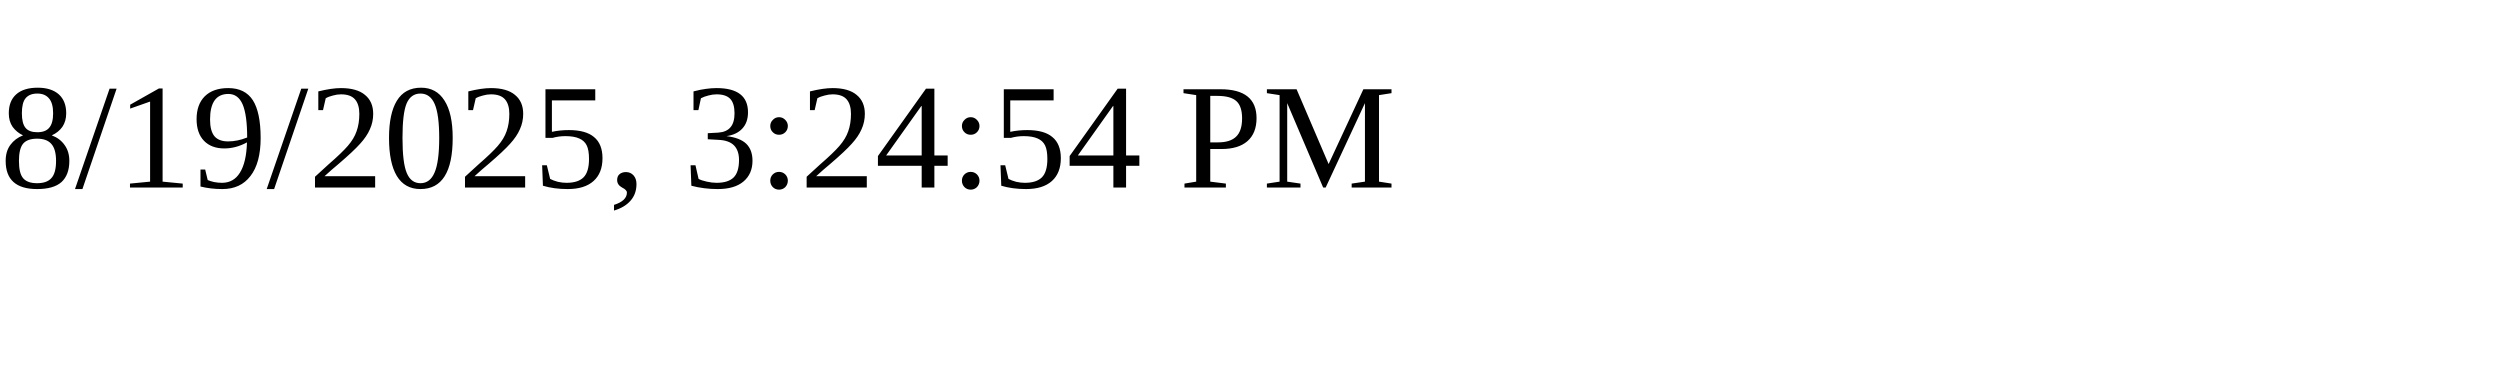
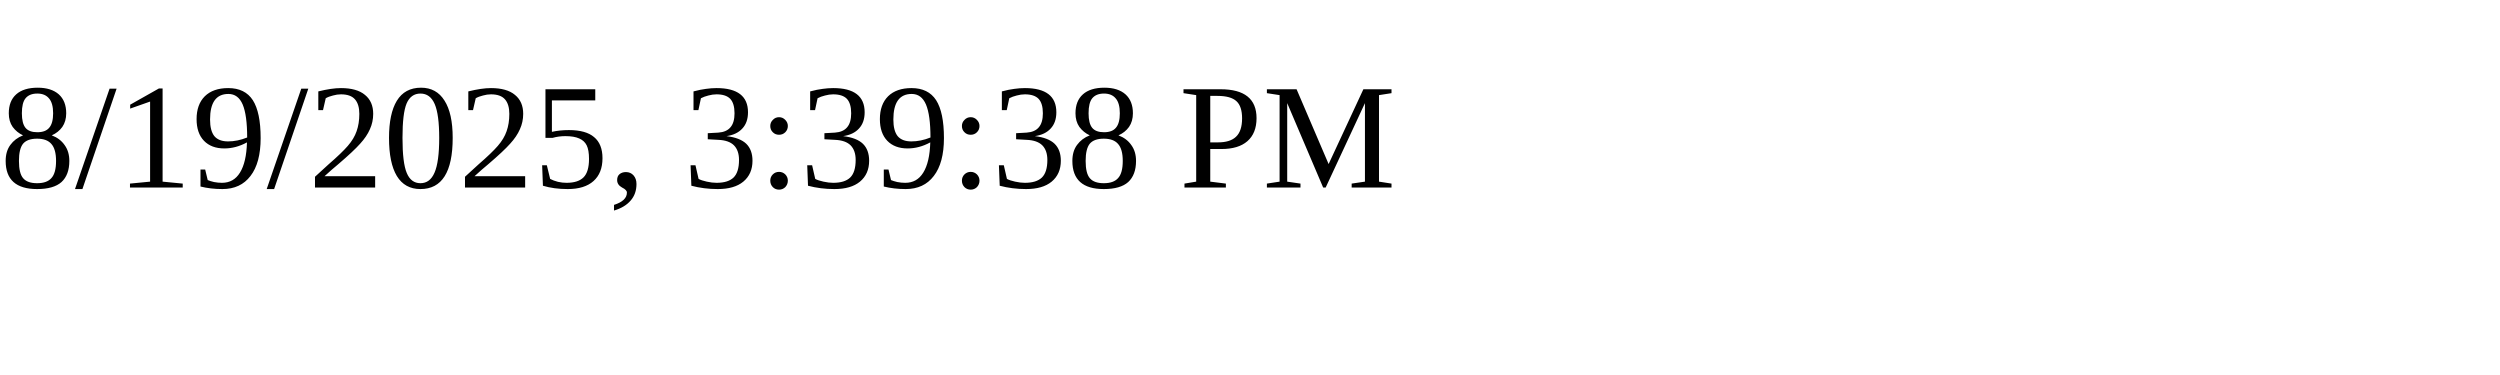
<svg xmlns="http://www.w3.org/2000/svg" height="30" width="200">
-   <text x="0" y="15">8/19/2025, 3:24:54 PM</text>
+   <text x="0" y="15">8/19/2025, 3:39:38 PM</text>
</svg>
